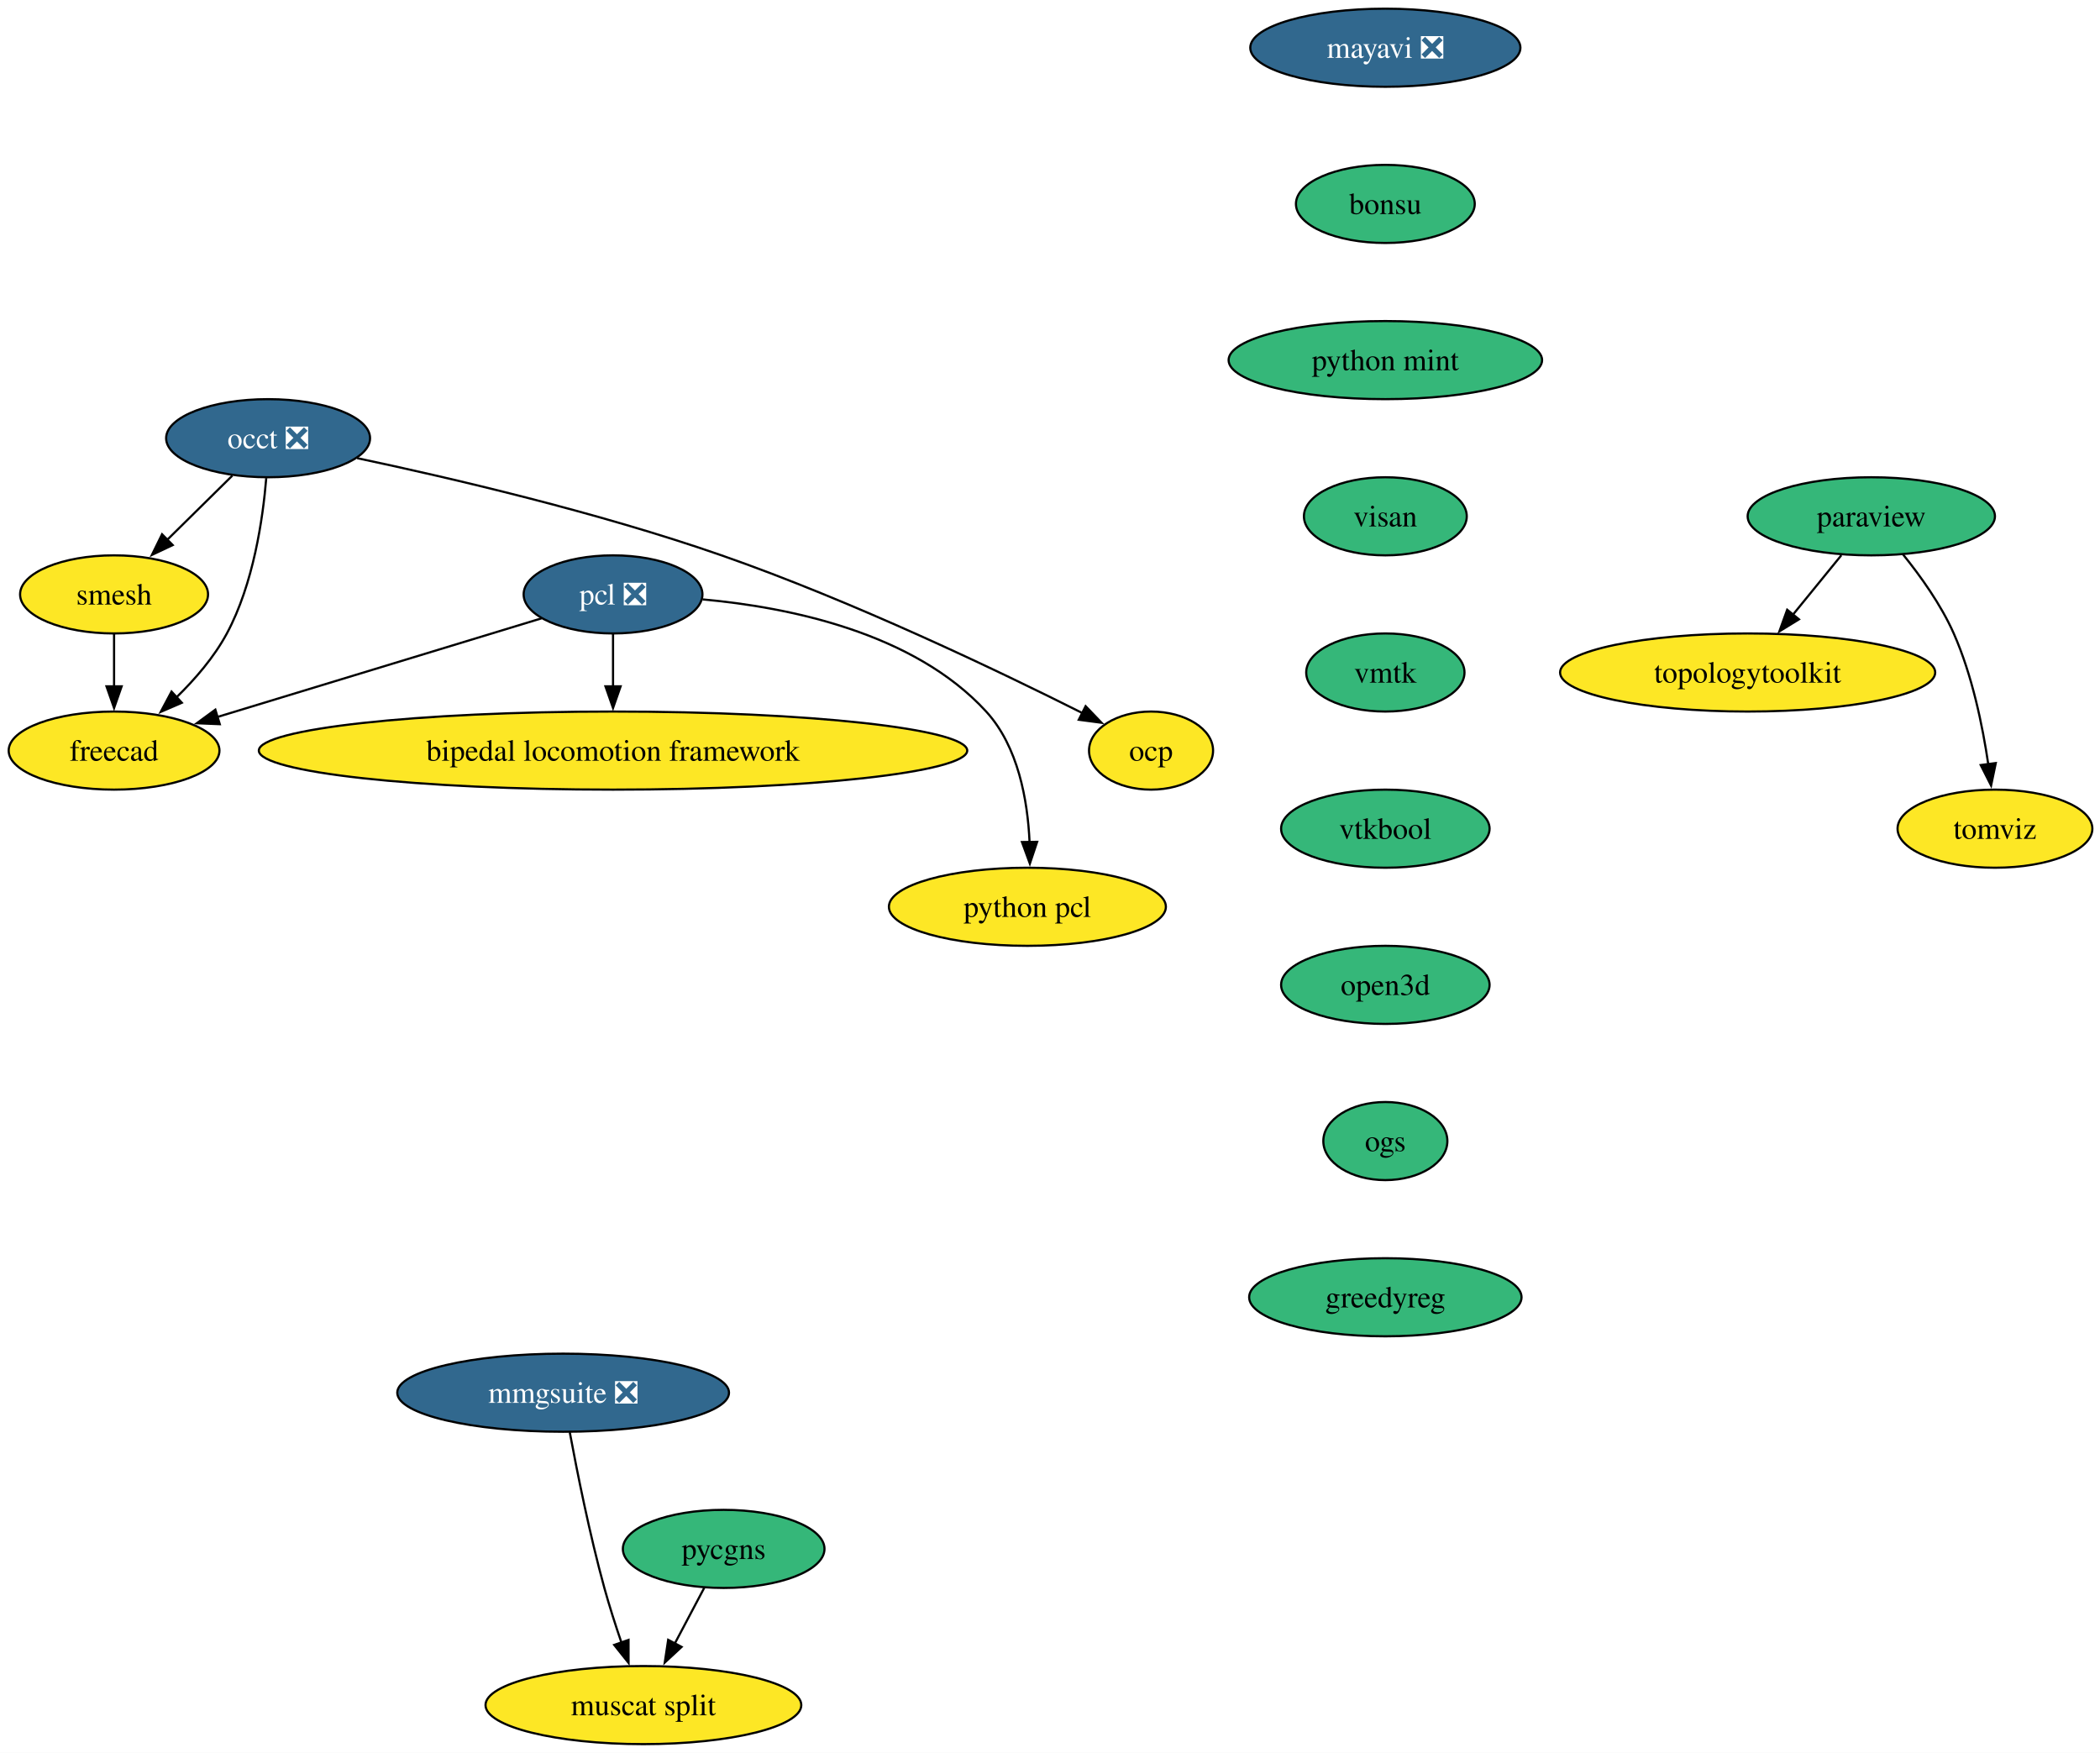
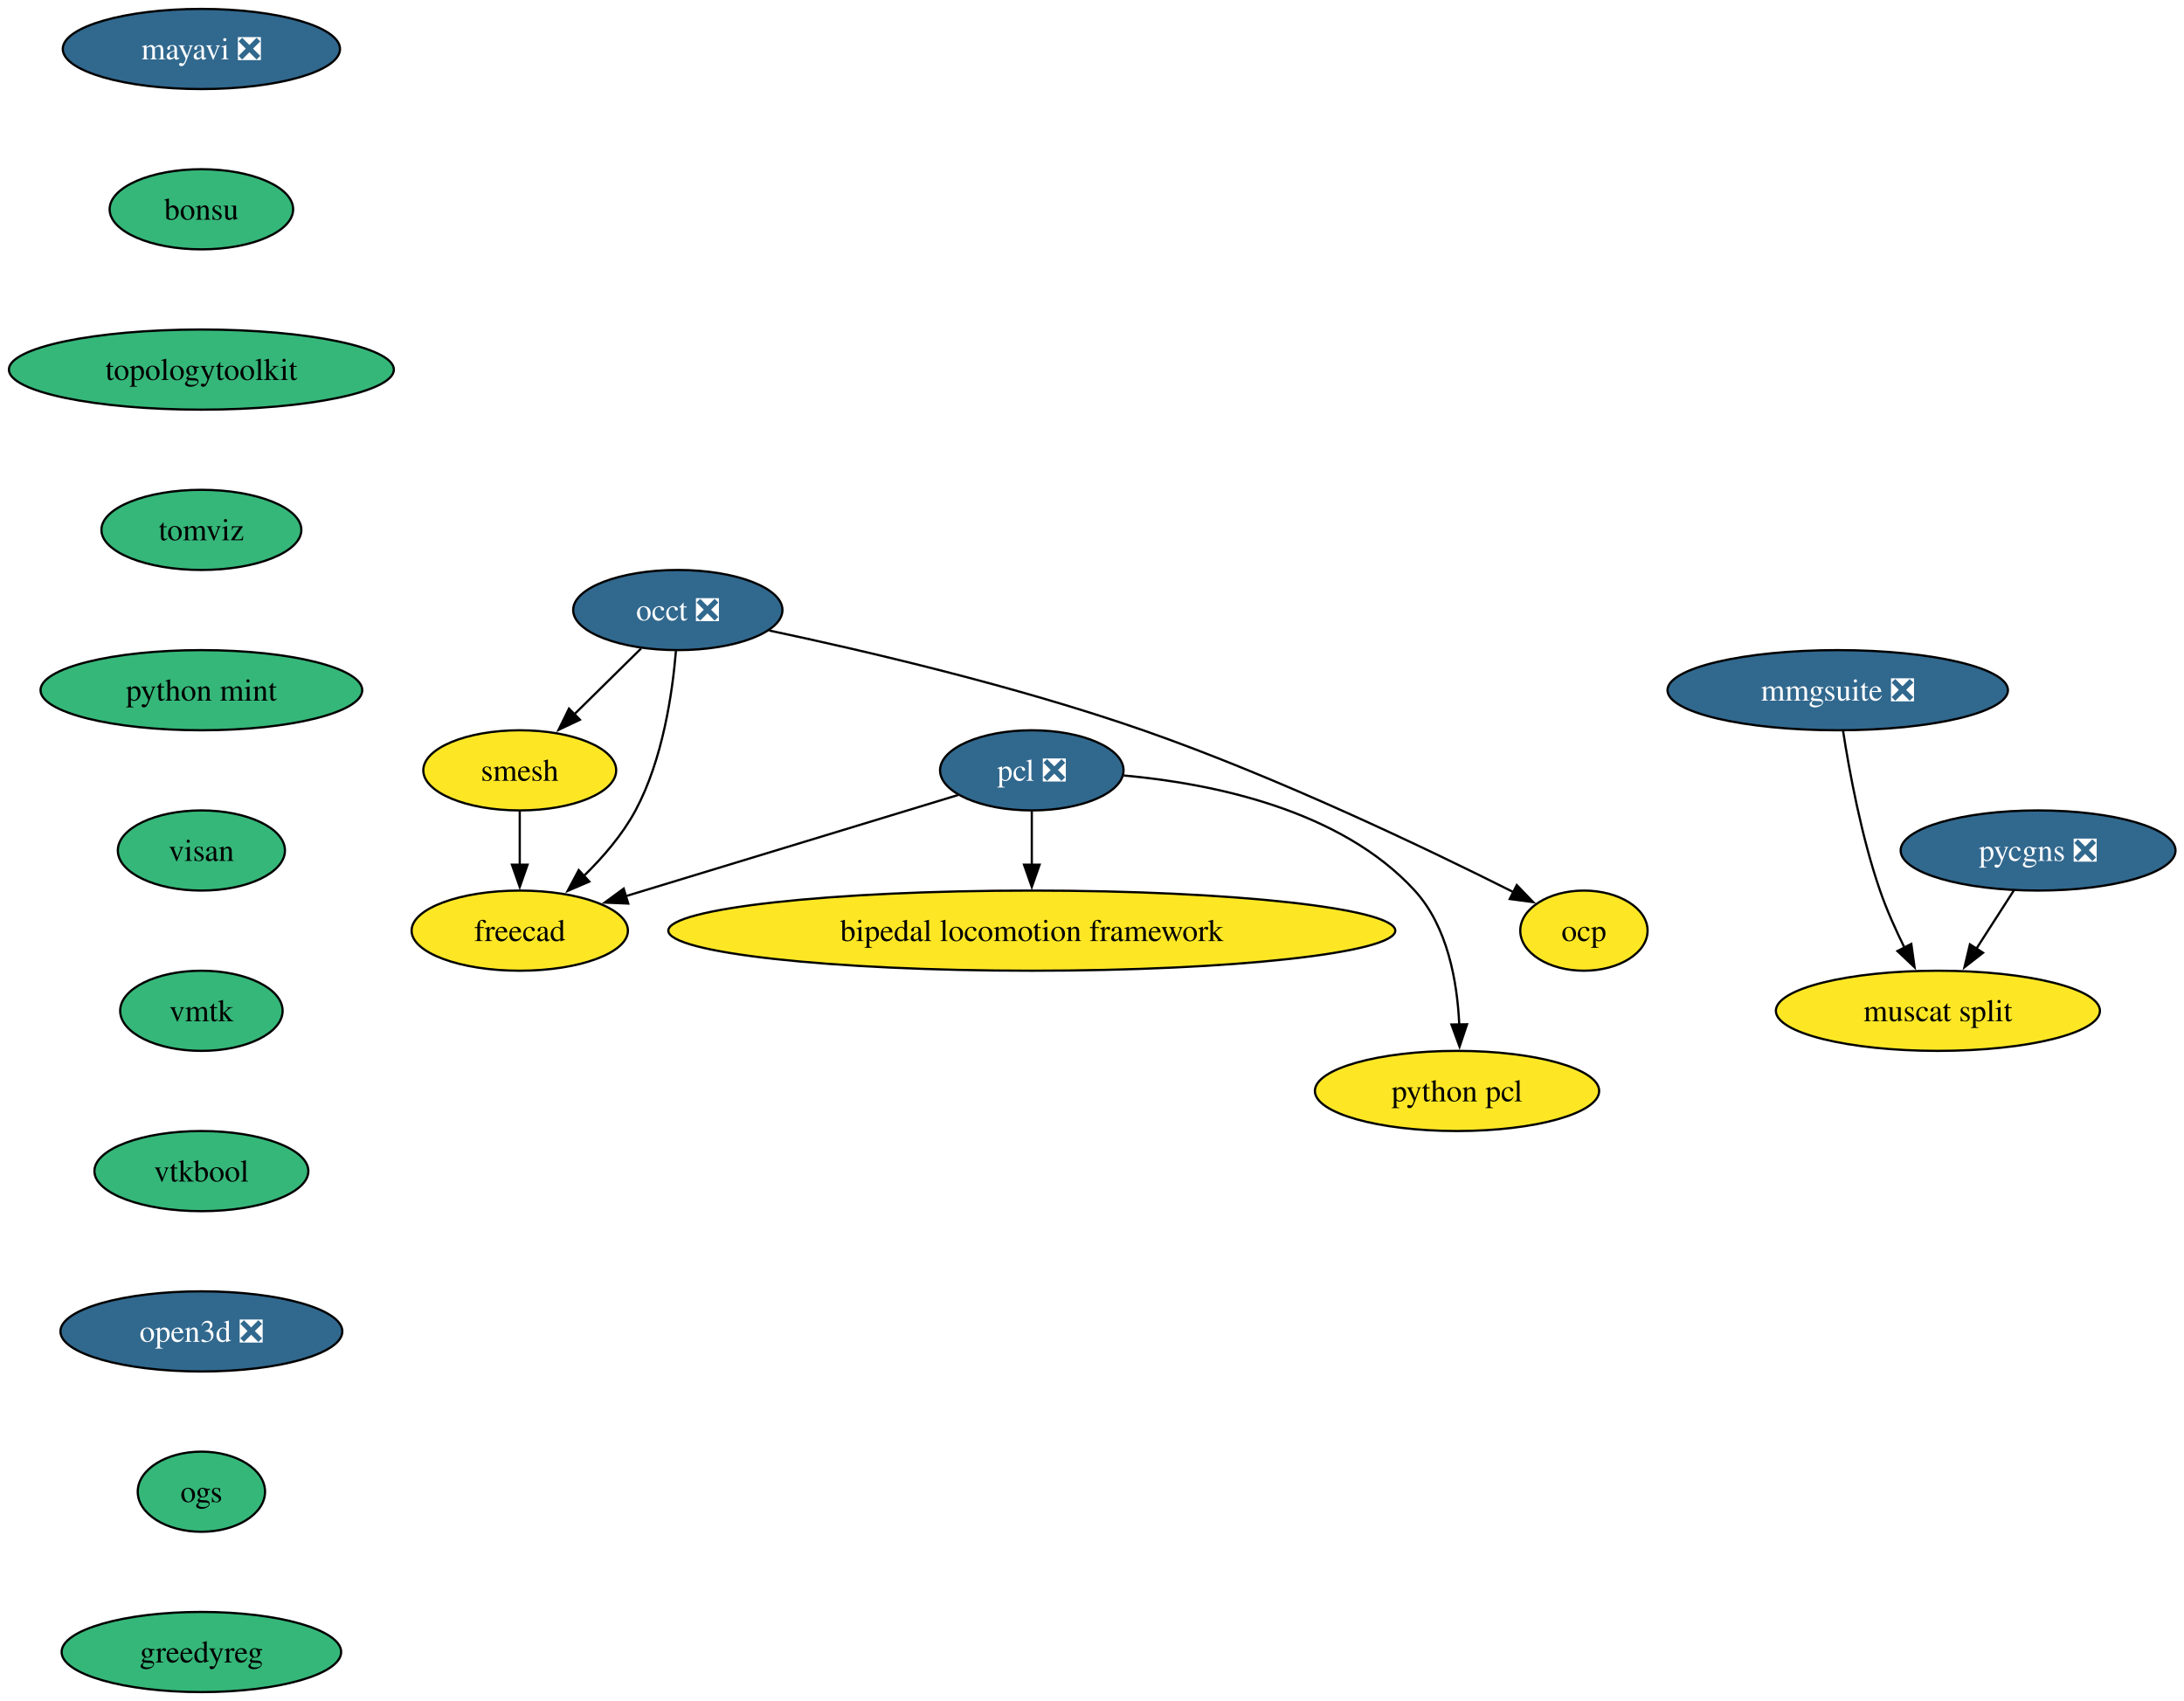
- <svg xmlns="http://www.w3.org/2000/svg" xmlns:xlink="http://www.w3.org/1999/xlink" width="968pt" height="808pt" viewBox="0.00 0.00 968.00 808.00">
-   <g id="graph0" class="graph" transform="scale(1 1) rotate(0) translate(4 804)">
-     <polygon fill="white" stroke="none" points="-4,4 -4,-804 964.47,-804 964.47,4 -4,4" />
+ <svg xmlns="http://www.w3.org/2000/svg" xmlns:xlink="http://www.w3.org/1999/xlink" width="981pt" height="764pt" viewBox="0.00 0.00 981.00 764.00">
+   <g id="graph0" class="graph" transform="scale(1 1) rotate(0) translate(4 760)">
+     <polygon fill="white" stroke="none" points="-4,4 -4,-760 977.19,-760 977.19,4 -4,4" />
    <g id="node1" class="node">
      <g id="a_node1">
        <a xlink:href="https://github.com/conda-forge/mayavi-feedstock/pull/103" xlink:title="mayavi ❎">
-           <ellipse fill="#31688e" stroke="black" cx="634.58" cy="-782" rx="62.26" ry="18" />
-           <text xml:space="preserve" text-anchor="middle" x="634.58" y="-777.33" font-family="Times,serif" font-size="14.00" fill="white">mayavi ❎</text>
+           <ellipse fill="#31688e" stroke="black" cx="86.46" cy="-738" rx="62.26" ry="18" />
+           <text xml:space="preserve" text-anchor="middle" x="86.46" y="-733.33" font-family="Times,serif" font-size="14.00" fill="white">mayavi ❎</text>
        </a>
      </g>
    </g>
    <g id="node2" class="node">
      <g id="a_node2">
        <a xlink:href="https://github.com/conda-forge/bonsu-feedstock" xlink:title="bonsu">
-           <ellipse fill="#35b779" stroke="black" cx="634.58" cy="-710" rx="41.21" ry="18" />
-           <text xml:space="preserve" text-anchor="middle" x="634.58" y="-705.33" font-family="Times,serif" font-size="14.00">bonsu</text>
+           <ellipse fill="#35b779" stroke="black" cx="86.46" cy="-666" rx="41.21" ry="18" />
+           <text xml:space="preserve" text-anchor="middle" x="86.46" y="-661.33" font-family="Times,serif" font-size="14.00">bonsu</text>
+         </a>
+       </g>
+     </g>
+     <g id="node10" class="node">
+       <g id="a_node10">
+         <a xlink:href="https://github.com/conda-forge/topologytoolkit-feedstock" xlink:title="topologytoolkit">
+           <ellipse fill="#35b779" stroke="black" cx="86.46" cy="-594" rx="86.46" ry="18" />
+           <text xml:space="preserve" text-anchor="middle" x="86.46" y="-589.33" font-family="Times,serif" font-size="14.00">topologytoolkit</text>
+         </a>
+       </g>
+     </g>
+     <g id="node3" class="node">
+       <g id="a_node3">
+         <a xlink:href="https://github.com/conda-forge/occt-feedstock/pull/142" xlink:title="occt ❎">
+           <ellipse fill="#31688e" stroke="black" cx="300.46" cy="-486" rx="47" ry="18" />
+           <text xml:space="preserve" text-anchor="middle" x="300.46" y="-481.32" font-family="Times,serif" font-size="14.00" fill="white">occt ❎</text>
+         </a>
+       </g>
+     </g>
+     <g id="node4" class="node">
+       <g id="a_node4">
+         <a xlink:href="https://github.com/conda-forge/smesh-feedstock" xlink:title="smesh">
+           <ellipse fill="#fde725" stroke="black" cx="229.46" cy="-414" rx="43.32" ry="18" />
+           <text xml:space="preserve" text-anchor="middle" x="229.46" y="-409.32" font-family="Times,serif" font-size="14.00">smesh</text>
+         </a>
+       </g>
+     </g>
+     <g id="edge2" class="edge">
+       <path fill="none" stroke="black" d="M283.99,-468.76C275.03,-459.93 263.77,-448.83 253.81,-439.01" />
+       <polygon fill="black" stroke="black" points="256.49,-436.74 246.91,-432.21 251.58,-441.72 256.49,-436.74" />
+     </g>
+     <g id="node5" class="node">
+       <g id="a_node5">
+         <a xlink:href="https://github.com/conda-forge/freecad-feedstock" xlink:title="freecad">
+           <ellipse fill="#fde725" stroke="black" cx="229.46" cy="-342" rx="48.58" ry="18" />
+           <text xml:space="preserve" text-anchor="middle" x="229.46" y="-337.32" font-family="Times,serif" font-size="14.00">freecad</text>
+         </a>
+       </g>
+     </g>
+     <g id="edge3" class="edge">
+       <path fill="none" stroke="black" d="M299.61,-467.62C298.07,-448.93 293.72,-418.82 281.46,-396 275.59,-385.07 266.78,-374.87 258.07,-366.39" />
+       <polygon fill="black" stroke="black" points="260.7,-364.05 250.97,-359.85 255.96,-369.2 260.7,-364.05" />
+     </g>
+     <g id="node6" class="node">
+       <g id="a_node6">
+         <a xlink:href="https://github.com/conda-forge/ocp-feedstock" xlink:title="ocp">
+           <ellipse fill="#fde725" stroke="black" cx="707.46" cy="-342" rx="28.59" ry="18" />
+           <text xml:space="preserve" text-anchor="middle" x="707.46" y="-337.32" font-family="Times,serif" font-size="14.00">ocp</text>
+         </a>
+       </g>
+     </g>
+     <g id="edge4" class="edge">
+       <path fill="none" stroke="black" d="M341.53,-476.8C384.13,-467.78 452.37,-451.9 509.46,-432 569.96,-410.91 637.43,-378.58 675.93,-359.24" />
+       <polygon fill="black" stroke="black" points="677.3,-362.47 684.64,-354.83 674.14,-356.22 677.3,-362.47" />
+     </g>
+     <g id="edge5" class="edge">
+       <path fill="none" stroke="black" d="M229.46,-395.7C229.46,-388.41 229.46,-379.73 229.46,-371.54" />
+       <polygon fill="black" stroke="black" points="232.96,-371.62 229.46,-361.62 225.96,-371.62 232.96,-371.62" />
+     </g>
+     <g id="node7" class="node">
+       <g id="a_node7">
+         <a xlink:href="https://github.com/conda-forge/pcl-feedstock/pull/101" xlink:title="pcl ❎">
+           <ellipse fill="#31688e" stroke="black" cx="459.46" cy="-414" rx="41.21" ry="18" />
+           <text xml:space="preserve" text-anchor="middle" x="459.46" y="-409.32" font-family="Times,serif" font-size="14.00" fill="white">pcl ❎</text>
+         </a>
+       </g>
+     </g>
+     <g id="edge6" class="edge">
+       <path fill="none" stroke="black" d="M426.5,-402.97C387.34,-391.05 321.69,-371.07 277.03,-357.48" />
+       <polygon fill="black" stroke="black" points="278.19,-354.17 267.6,-354.61 276.15,-360.87 278.19,-354.17" />
+     </g>
+     <g id="node8" class="node">
+       <g id="a_node8">
+         <a xlink:href="https://github.com/conda-forge/bipedal-locomotion-framework-feedstock" xlink:title="bipedal locomotion framework">
+           <ellipse fill="#fde725" stroke="black" cx="459.46" cy="-342" rx="163.27" ry="18" />
+           <text xml:space="preserve" text-anchor="middle" x="459.46" y="-337.32" font-family="Times,serif" font-size="14.00">bipedal locomotion framework</text>
+         </a>
+       </g>
+     </g>
+     <g id="edge7" class="edge">
+       <path fill="none" stroke="black" d="M459.46,-395.7C459.46,-388.41 459.46,-379.73 459.46,-371.54" />
+       <polygon fill="black" stroke="black" points="462.96,-371.62 459.46,-361.62 455.96,-371.62 462.96,-371.62" />
+     </g>
+     <g id="node9" class="node">
+       <g id="a_node9">
+         <a xlink:href="https://github.com/conda-forge/python-pcl-feedstock" xlink:title="python pcl">
+           <ellipse fill="#fde725" stroke="black" cx="650.46" cy="-270" rx="63.84" ry="18" />
+           <text xml:space="preserve" text-anchor="middle" x="650.46" y="-265.32" font-family="Times,serif" font-size="14.00">python pcl</text>
+         </a>
+       </g>
+     </g>
+     <g id="edge8" class="edge">
+       <path fill="none" stroke="black" d="M500.75,-411.69C540.06,-408.15 598.02,-396.54 631.46,-360 646.23,-343.86 650.58,-319.14 651.46,-299.85" />
+       <polygon fill="black" stroke="black" points="654.96,-299.94 651.6,-289.89 647.96,-299.84 654.96,-299.94" />
+     </g>
+     <g id="node11" class="node">
+       <g id="a_node11">
+         <a xlink:href="https://github.com/conda-forge/tomviz-feedstock" xlink:title="tomviz">
+           <ellipse fill="#35b779" stroke="black" cx="86.46" cy="-522" rx="44.9" ry="18" />
+           <text xml:space="preserve" text-anchor="middle" x="86.46" y="-517.33" font-family="Times,serif" font-size="14.00">tomviz</text>
+         </a>
+       </g>
+     </g>
+     <g id="node12" class="node">
+       <g id="a_node12">
+         <a xlink:href="https://github.com/conda-forge/python-mint-feedstock" xlink:title="python mint">
+           <ellipse fill="#35b779" stroke="black" cx="86.46" cy="-450" rx="72.25" ry="18" />
+           <text xml:space="preserve" text-anchor="middle" x="86.46" y="-445.32" font-family="Times,serif" font-size="14.00">python mint</text>
        </a>
      </g>
    </g>
    <g id="node13" class="node">
      <g id="a_node13">
-         <a xlink:href="https://github.com/conda-forge/python-mint-feedstock" xlink:title="python mint">
-           <ellipse fill="#35b779" stroke="black" cx="634.58" cy="-638" rx="72.25" ry="18" />
-           <text xml:space="preserve" text-anchor="middle" x="634.58" y="-633.33" font-family="Times,serif" font-size="14.00">python mint</text>
-         </a>
-       </g>
-     </g>
-     <g id="node3" class="node">
-       <g id="a_node3">
-         <a xlink:href="https://github.com/conda-forge/paraview-feedstock" xlink:title="paraview">
-           <ellipse fill="#35b779" stroke="black" cx="858.58" cy="-566" rx="57" ry="18" />
-           <text xml:space="preserve" text-anchor="middle" x="858.58" y="-561.33" font-family="Times,serif" font-size="14.00">paraview</text>
-         </a>
-       </g>
-     </g>
-     <g id="node4" class="node">
-       <g id="a_node4">
-         <a xlink:href="https://github.com/conda-forge/topologytoolkit-feedstock" xlink:title="topologytoolkit">
-           <ellipse fill="#fde725" stroke="black" cx="801.58" cy="-494" rx="86.46" ry="18" />
-           <text xml:space="preserve" text-anchor="middle" x="801.58" y="-489.32" font-family="Times,serif" font-size="14.00">topologytoolkit</text>
-         </a>
-       </g>
-     </g>
-     <g id="edge2" class="edge">
-       <path fill="none" stroke="black" d="M844.78,-548.05C838.06,-539.8 829.84,-529.7 822.37,-520.54" />
-       <polygon fill="black" stroke="black" points="825.23,-518.51 816.21,-512.96 819.81,-522.93 825.23,-518.51" />
-     </g>
-     <g id="node5" class="node">
-       <g id="a_node5">
-         <a xlink:href="https://github.com/conda-forge/tomviz-feedstock" xlink:title="tomviz">
-           <ellipse fill="#fde725" stroke="black" cx="915.58" cy="-422" rx="44.9" ry="18" />
-           <text xml:space="preserve" text-anchor="middle" x="915.58" y="-417.32" font-family="Times,serif" font-size="14.00">tomviz</text>
-         </a>
-       </g>
-     </g>
-     <g id="edge3" class="edge">
-       <path fill="none" stroke="black" d="M873.18,-548.44C881.22,-538.51 890.72,-525.26 896.58,-512 905.08,-492.77 909.88,-469.48 912.52,-451.55" />
-       <polygon fill="black" stroke="black" points="915.96,-452.25 913.8,-441.88 909.02,-451.33 915.96,-452.25" />
-     </g>
-     <g id="node6" class="node">
-       <g id="a_node6">
-         <a xlink:href="https://github.com/conda-forge/occt-feedstock/pull/142" xlink:title="occt ❎">
-           <ellipse fill="#31688e" stroke="black" cx="119.58" cy="-602" rx="47" ry="18" />
-           <text xml:space="preserve" text-anchor="middle" x="119.58" y="-597.33" font-family="Times,serif" font-size="14.00" fill="white">occt ❎</text>
-         </a>
-       </g>
-     </g>
-     <g id="node7" class="node">
-       <g id="a_node7">
-         <a xlink:href="https://github.com/conda-forge/smesh-feedstock" xlink:title="smesh">
-           <ellipse fill="#fde725" stroke="black" cx="48.58" cy="-530" rx="43.32" ry="18" />
-           <text xml:space="preserve" text-anchor="middle" x="48.58" y="-525.33" font-family="Times,serif" font-size="14.00">smesh</text>
-         </a>
-       </g>
-     </g>
-     <g id="edge4" class="edge">
-       <path fill="none" stroke="black" d="M103.11,-584.76C94.15,-575.93 82.89,-564.83 72.93,-555.01" />
-       <polygon fill="black" stroke="black" points="75.61,-552.74 66.03,-548.21 70.7,-557.72 75.61,-552.74" />
-     </g>
-     <g id="node8" class="node">
-       <g id="a_node8">
-         <a xlink:href="https://github.com/conda-forge/freecad-feedstock" xlink:title="freecad">
-           <ellipse fill="#fde725" stroke="black" cx="48.58" cy="-458" rx="48.58" ry="18" />
-           <text xml:space="preserve" text-anchor="middle" x="48.58" y="-453.32" font-family="Times,serif" font-size="14.00">freecad</text>
-         </a>
-       </g>
-     </g>
-     <g id="edge5" class="edge">
-       <path fill="none" stroke="black" d="M118.73,-583.62C117.19,-564.93 112.84,-534.82 100.58,-512 94.71,-501.07 85.9,-490.87 77.19,-482.39" />
-       <polygon fill="black" stroke="black" points="79.82,-480.05 70.09,-475.85 75.08,-485.2 79.82,-480.05" />
-     </g>
-     <g id="node9" class="node">
-       <g id="a_node9">
-         <a xlink:href="https://github.com/conda-forge/ocp-feedstock" xlink:title="ocp">
-           <ellipse fill="#fde725" stroke="black" cx="526.58" cy="-458" rx="28.59" ry="18" />
-           <text xml:space="preserve" text-anchor="middle" x="526.58" y="-453.32" font-family="Times,serif" font-size="14.00">ocp</text>
-         </a>
-       </g>
-     </g>
-     <g id="edge6" class="edge">
-       <path fill="none" stroke="black" d="M160.65,-592.8C203.25,-583.78 271.49,-567.9 328.58,-548 389.08,-526.91 456.55,-494.58 495.05,-475.24" />
-       <polygon fill="black" stroke="black" points="496.42,-478.47 503.76,-470.83 493.26,-472.22 496.42,-478.47" />
-     </g>
-     <g id="edge7" class="edge">
-       <path fill="none" stroke="black" d="M48.58,-511.7C48.58,-504.41 48.58,-495.73 48.58,-487.54" />
-       <polygon fill="black" stroke="black" points="52.08,-487.62 48.58,-477.62 45.08,-487.62 52.08,-487.62" />
-     </g>
-     <g id="node10" class="node">
-       <g id="a_node10">
-         <a xlink:href="https://github.com/conda-forge/pcl-feedstock/pull/101" xlink:title="pcl ❎">
-           <ellipse fill="#31688e" stroke="black" cx="278.58" cy="-530" rx="41.21" ry="18" />
-           <text xml:space="preserve" text-anchor="middle" x="278.58" y="-525.33" font-family="Times,serif" font-size="14.00" fill="white">pcl ❎</text>
-         </a>
-       </g>
-     </g>
-     <g id="edge8" class="edge">
-       <path fill="none" stroke="black" d="M245.63,-518.97C206.46,-507.05 140.81,-487.07 96.15,-473.48" />
-       <polygon fill="black" stroke="black" points="97.31,-470.17 86.72,-470.61 95.27,-476.87 97.31,-470.17" />
-     </g>
-     <g id="node11" class="node">
-       <g id="a_node11">
-         <a xlink:href="https://github.com/conda-forge/bipedal-locomotion-framework-feedstock" xlink:title="bipedal locomotion framework">
-           <ellipse fill="#fde725" stroke="black" cx="278.58" cy="-458" rx="163.27" ry="18" />
-           <text xml:space="preserve" text-anchor="middle" x="278.58" y="-453.32" font-family="Times,serif" font-size="14.00">bipedal locomotion framework</text>
-         </a>
-       </g>
-     </g>
-     <g id="edge9" class="edge">
-       <path fill="none" stroke="black" d="M278.58,-511.7C278.58,-504.41 278.58,-495.73 278.58,-487.54" />
-       <polygon fill="black" stroke="black" points="282.08,-487.62 278.58,-477.62 275.08,-487.62 282.08,-487.62" />
-     </g>
-     <g id="node12" class="node">
-       <g id="a_node12">
-         <a xlink:href="https://github.com/conda-forge/python-pcl-feedstock" xlink:title="python pcl">
-           <ellipse fill="#fde725" stroke="black" cx="469.58" cy="-386" rx="63.84" ry="18" />
-           <text xml:space="preserve" text-anchor="middle" x="469.58" y="-381.32" font-family="Times,serif" font-size="14.00">python pcl</text>
-         </a>
-       </g>
-     </g>
-     <g id="edge10" class="edge">
-       <path fill="none" stroke="black" d="M319.87,-527.69C359.18,-524.15 417.14,-512.54 450.58,-476 465.35,-459.86 469.7,-435.14 470.58,-415.85" />
-       <polygon fill="black" stroke="black" points="474.08,-415.94 470.72,-405.89 467.08,-415.84 474.08,-415.94" />
+         <a xlink:href="https://github.com/conda-forge/visan-feedstock" xlink:title="visan">
+           <ellipse fill="#35b779" stroke="black" cx="86.46" cy="-378" rx="37.53" ry="18" />
+           <text xml:space="preserve" text-anchor="middle" x="86.46" y="-373.32" font-family="Times,serif" font-size="14.00">visan</text>
+         </a>
+       </g>
+     </g>
+     <g id="node16" class="node">
+       <g id="a_node16">
+         <a xlink:href="https://github.com/conda-forge/vmtk-feedstock" xlink:title="vmtk">
+           <ellipse fill="#35b779" stroke="black" cx="86.46" cy="-306" rx="36.48" ry="18" />
+           <text xml:space="preserve" text-anchor="middle" x="86.46" y="-301.32" font-family="Times,serif" font-size="14.00">vmtk</text>
+         </a>
+       </g>
    </g>
    <g id="node14" class="node">
      <g id="a_node14">
-         <a xlink:href="https://github.com/conda-forge/visan-feedstock" xlink:title="visan">
-           <ellipse fill="#35b779" stroke="black" cx="634.58" cy="-566" rx="37.53" ry="18" />
-           <text xml:space="preserve" text-anchor="middle" x="634.58" y="-561.33" font-family="Times,serif" font-size="14.00">visan</text>
-         </a>
-       </g>
+         <a xlink:href="https://github.com/conda-forge/pycgns-feedstock/pull/55" xlink:title="pycgns ❎">
+           <ellipse fill="#31688e" stroke="black" cx="911.46" cy="-378" rx="61.73" ry="18" />
+           <text xml:space="preserve" text-anchor="middle" x="911.46" y="-373.32" font-family="Times,serif" font-size="14.00" fill="white">pycgns ❎</text>
+         </a>
+       </g>
+     </g>
+     <g id="node15" class="node">
+       <g id="a_node15">
+         <a xlink:href="https://github.com/conda-forge/muscat-split-feedstock" xlink:title="muscat split">
+           <ellipse fill="#fde725" stroke="black" cx="866.46" cy="-306" rx="72.78" ry="18" />
+           <text xml:space="preserve" text-anchor="middle" x="866.46" y="-301.32" font-family="Times,serif" font-size="14.00">muscat split</text>
+         </a>
+       </g>
+     </g>
+     <g id="edge13" class="edge">
+       <path fill="none" stroke="black" d="M900.56,-360.05C895.5,-352.18 889.35,-342.62 883.68,-333.79" />
+       <polygon fill="black" stroke="black" points="886.73,-332.07 878.38,-325.55 880.85,-335.85 886.73,-332.07" />
    </g>
    <g id="node17" class="node">
      <g id="a_node17">
-         <a xlink:href="https://github.com/conda-forge/vmtk-feedstock" xlink:title="vmtk">
-           <ellipse fill="#35b779" stroke="black" cx="634.58" cy="-494" rx="36.48" ry="18" />
-           <text xml:space="preserve" text-anchor="middle" x="634.58" y="-489.32" font-family="Times,serif" font-size="14.00">vmtk</text>
-         </a>
-       </g>
-     </g>
-     <g id="node15" class="node">
-       <g id="a_node15">
-         <a xlink:href="https://github.com/conda-forge/pycgns-feedstock" xlink:title="pycgns">
-           <ellipse fill="#35b779" stroke="black" cx="329.58" cy="-90" rx="46.47" ry="18" />
-           <text xml:space="preserve" text-anchor="middle" x="329.58" y="-85.33" font-family="Times,serif" font-size="14.00">pycgns</text>
-         </a>
-       </g>
-     </g>
-     <g id="node16" class="node">
-       <g id="a_node16">
-         <a xlink:href="https://github.com/conda-forge/muscat-split-feedstock" xlink:title="muscat split">
-           <ellipse fill="#fde725" stroke="black" cx="292.58" cy="-18" rx="72.78" ry="18" />
-           <text xml:space="preserve" text-anchor="middle" x="292.58" y="-13.32" font-family="Times,serif" font-size="14.00">muscat split</text>
-         </a>
-       </g>
-     </g>
-     <g id="edge13" class="edge">
-       <path fill="none" stroke="black" d="M320.62,-72.05C316.55,-64.35 311.62,-55.03 307.04,-46.36" />
-       <polygon fill="black" stroke="black" points="310.18,-44.82 302.42,-37.61 304,-48.09 310.18,-44.82" />
+         <a xlink:href="https://github.com/conda-forge/vtkbool-feedstock" xlink:title="vtkbool">
+           <ellipse fill="#35b779" stroke="black" cx="86.46" cy="-234" rx="48.05" ry="18" />
+           <text xml:space="preserve" text-anchor="middle" x="86.46" y="-229.32" font-family="Times,serif" font-size="14.00">vtkbool</text>
+         </a>
+       </g>
+     </g>
+     <g id="node19" class="node">
+       <g id="a_node19">
+         <a xlink:href="https://github.com/conda-forge/open3d-feedstock/pull/55" xlink:title="open3d ❎">
+           <ellipse fill="#31688e" stroke="black" cx="86.46" cy="-162" rx="63.31" ry="18" />
+           <text xml:space="preserve" text-anchor="middle" x="86.46" y="-157.32" font-family="Times,serif" font-size="14.00" fill="white">open3d ❎</text>
+         </a>
+       </g>
    </g>
    <g id="node18" class="node">
      <g id="a_node18">
-         <a xlink:href="https://github.com/conda-forge/vtkbool-feedstock" xlink:title="vtkbool">
-           <ellipse fill="#35b779" stroke="black" cx="634.58" cy="-422" rx="48.05" ry="18" />
-           <text xml:space="preserve" text-anchor="middle" x="634.58" y="-417.32" font-family="Times,serif" font-size="14.00">vtkbool</text>
-         </a>
-       </g>
+         <a xlink:href="https://github.com/conda-forge/mmgsuite-feedstock/pull/25" xlink:title="mmgsuite ❎">
+           <ellipse fill="#31688e" stroke="black" cx="821.46" cy="-450" rx="76.46" ry="18" />
+           <text xml:space="preserve" text-anchor="middle" x="821.46" y="-445.32" font-family="Times,serif" font-size="14.00" fill="white">mmgsuite ❎</text>
+         </a>
+       </g>
+     </g>
+     <g id="edge16" class="edge">
+       <path fill="none" stroke="black" d="M823.88,-431.6C826.7,-413.4 832.09,-384.19 840.46,-360 843.44,-351.38 847.49,-342.35 851.51,-334.23" />
+       <polygon fill="black" stroke="black" points="854.51,-336.04 855.98,-325.55 848.29,-332.83 854.51,-336.04" />
    </g>
    <g id="node20" class="node">
      <g id="a_node20">
-         <a xlink:href="https://github.com/conda-forge/open3d-feedstock" xlink:title="open3d">
-           <ellipse fill="#35b779" stroke="black" cx="634.58" cy="-350" rx="48.05" ry="18" />
-           <text xml:space="preserve" text-anchor="middle" x="634.58" y="-345.32" font-family="Times,serif" font-size="14.00">open3d</text>
-         </a>
-       </g>
-     </g>
-     <g id="node19" class="node">
-       <g id="a_node19">
-         <a xlink:href="https://github.com/conda-forge/mmgsuite-feedstock/pull/25" xlink:title="mmgsuite ❎">
-           <ellipse fill="#31688e" stroke="black" cx="255.58" cy="-162" rx="76.46" ry="18" />
-           <text xml:space="preserve" text-anchor="middle" x="255.58" y="-157.32" font-family="Times,serif" font-size="14.00" fill="white">mmgsuite ❎</text>
-         </a>
-       </g>
-     </g>
-     <g id="edge16" class="edge">
-       <path fill="none" stroke="black" d="M258.63,-143.79C261.98,-125.76 267.78,-96.68 274.58,-72 276.86,-63.72 279.71,-54.84 282.47,-46.77" />
-       <polygon fill="black" stroke="black" points="285.72,-48.05 285.73,-37.46 279.12,-45.74 285.72,-48.05" />
+         <a xlink:href="https://github.com/conda-forge/ogs-feedstock" xlink:title="ogs">
+           <ellipse fill="#35b779" stroke="black" cx="86.46" cy="-90" rx="28.59" ry="18" />
+           <text xml:space="preserve" text-anchor="middle" x="86.46" y="-85.33" font-family="Times,serif" font-size="14.00">ogs</text>
+         </a>
+       </g>
    </g>
    <g id="node21" class="node">
      <g id="a_node21">
-         <a xlink:href="https://github.com/conda-forge/ogs-feedstock" xlink:title="ogs">
-           <ellipse fill="#35b779" stroke="black" cx="634.58" cy="-278" rx="28.59" ry="18" />
-           <text xml:space="preserve" text-anchor="middle" x="634.58" y="-273.32" font-family="Times,serif" font-size="14.00">ogs</text>
-         </a>
-       </g>
-     </g>
-     <g id="node22" class="node">
-       <g id="a_node22">
        <a xlink:href="https://github.com/conda-forge/greedyreg-feedstock" xlink:title="greedyreg">
-           <ellipse fill="#35b779" stroke="black" cx="634.58" cy="-206" rx="62.78" ry="18" />
-           <text xml:space="preserve" text-anchor="middle" x="634.58" y="-201.32" font-family="Times,serif" font-size="14.00">greedyreg</text>
+           <ellipse fill="#35b779" stroke="black" cx="86.46" cy="-18" rx="62.78" ry="18" />
+           <text xml:space="preserve" text-anchor="middle" x="86.46" y="-13.32" font-family="Times,serif" font-size="14.00">greedyreg</text>
        </a>
      </g>
    </g>
  </g>
</svg>
